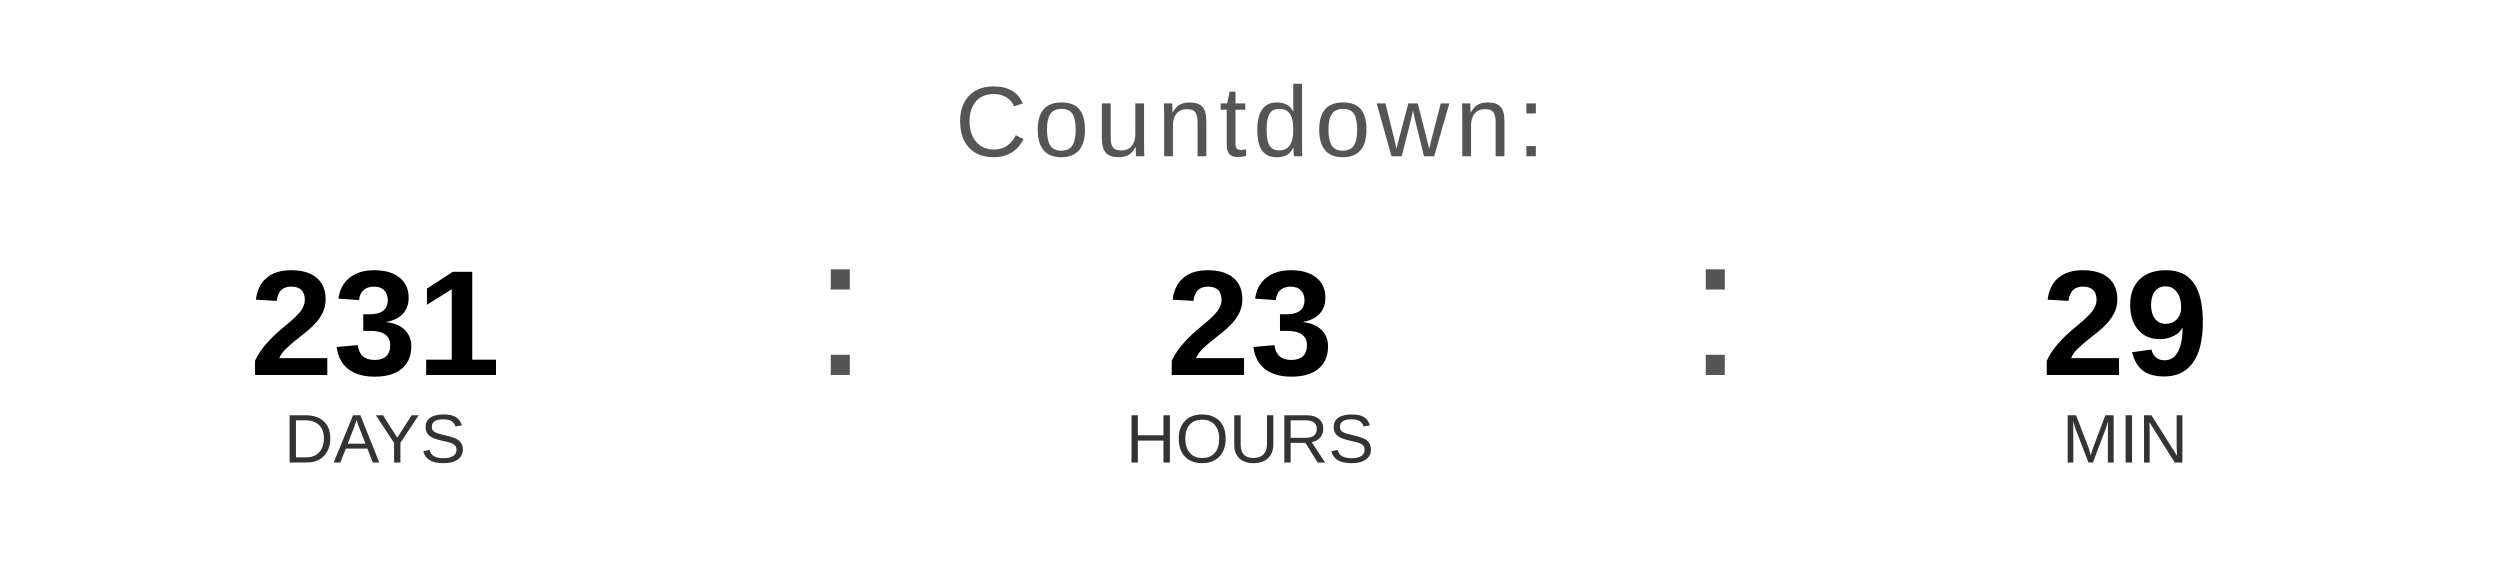
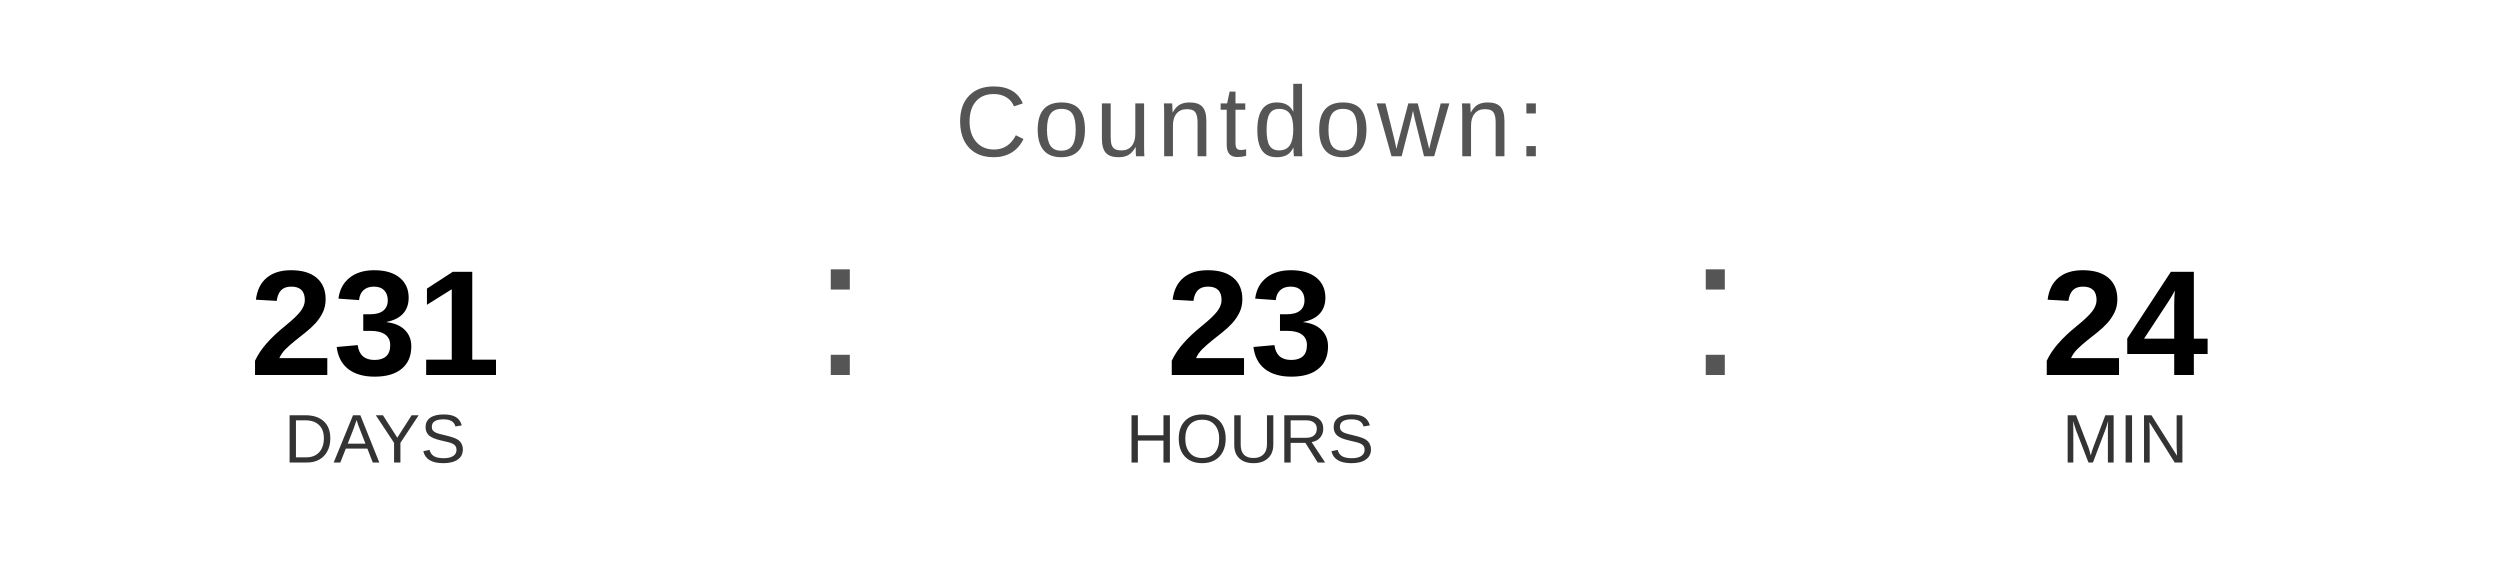
<svg xmlns="http://www.w3.org/2000/svg" width="400" height="90" viewBox="0 0 400 90">
  <text x="200" y="25" font-family="Arial, Helvetica, sans-serif" font-size="16" fill="#555555" text-anchor="middle" letter-spacing="1">
    Countdown:
  </text>
  <text x="60" y="60" font-family="Arial, Helvetica, sans-serif" font-size="24" font-weight="bold" fill="#000000" text-anchor="middle">231</text>
  <text x="60" y="74" font-family="Arial, Helvetica, sans-serif" font-size="11" fill="#333333" text-anchor="middle">DAYS</text>
  <text x="130" y="60" font-family="Arial, sans-serif" font-size="32" fill="#555555">:</text>
  <text x="200" y="60" font-family="Arial, Helvetica, sans-serif" font-size="24" font-weight="bold" fill="#000000" text-anchor="middle">23</text>
  <text x="200" y="74" font-family="Arial, Helvetica, sans-serif" font-size="11" fill="#333333" text-anchor="middle">HOURS</text>
  <text x="270" y="60" font-family="Arial, sans-serif" font-size="32" fill="#555555">:</text>
-   <text x="340" y="60" font-family="Arial, Helvetica, sans-serif" font-size="24" font-weight="bold" fill="#000000" text-anchor="middle">29</text>
+   <text x="340" y="60" font-family="Arial, Helvetica, sans-serif" font-size="24" font-weight="bold" fill="#000000" text-anchor="middle">24</text>
  <text x="340" y="74" font-family="Arial, Helvetica, sans-serif" font-size="11" fill="#333333" text-anchor="middle">MIN</text>
</svg>
